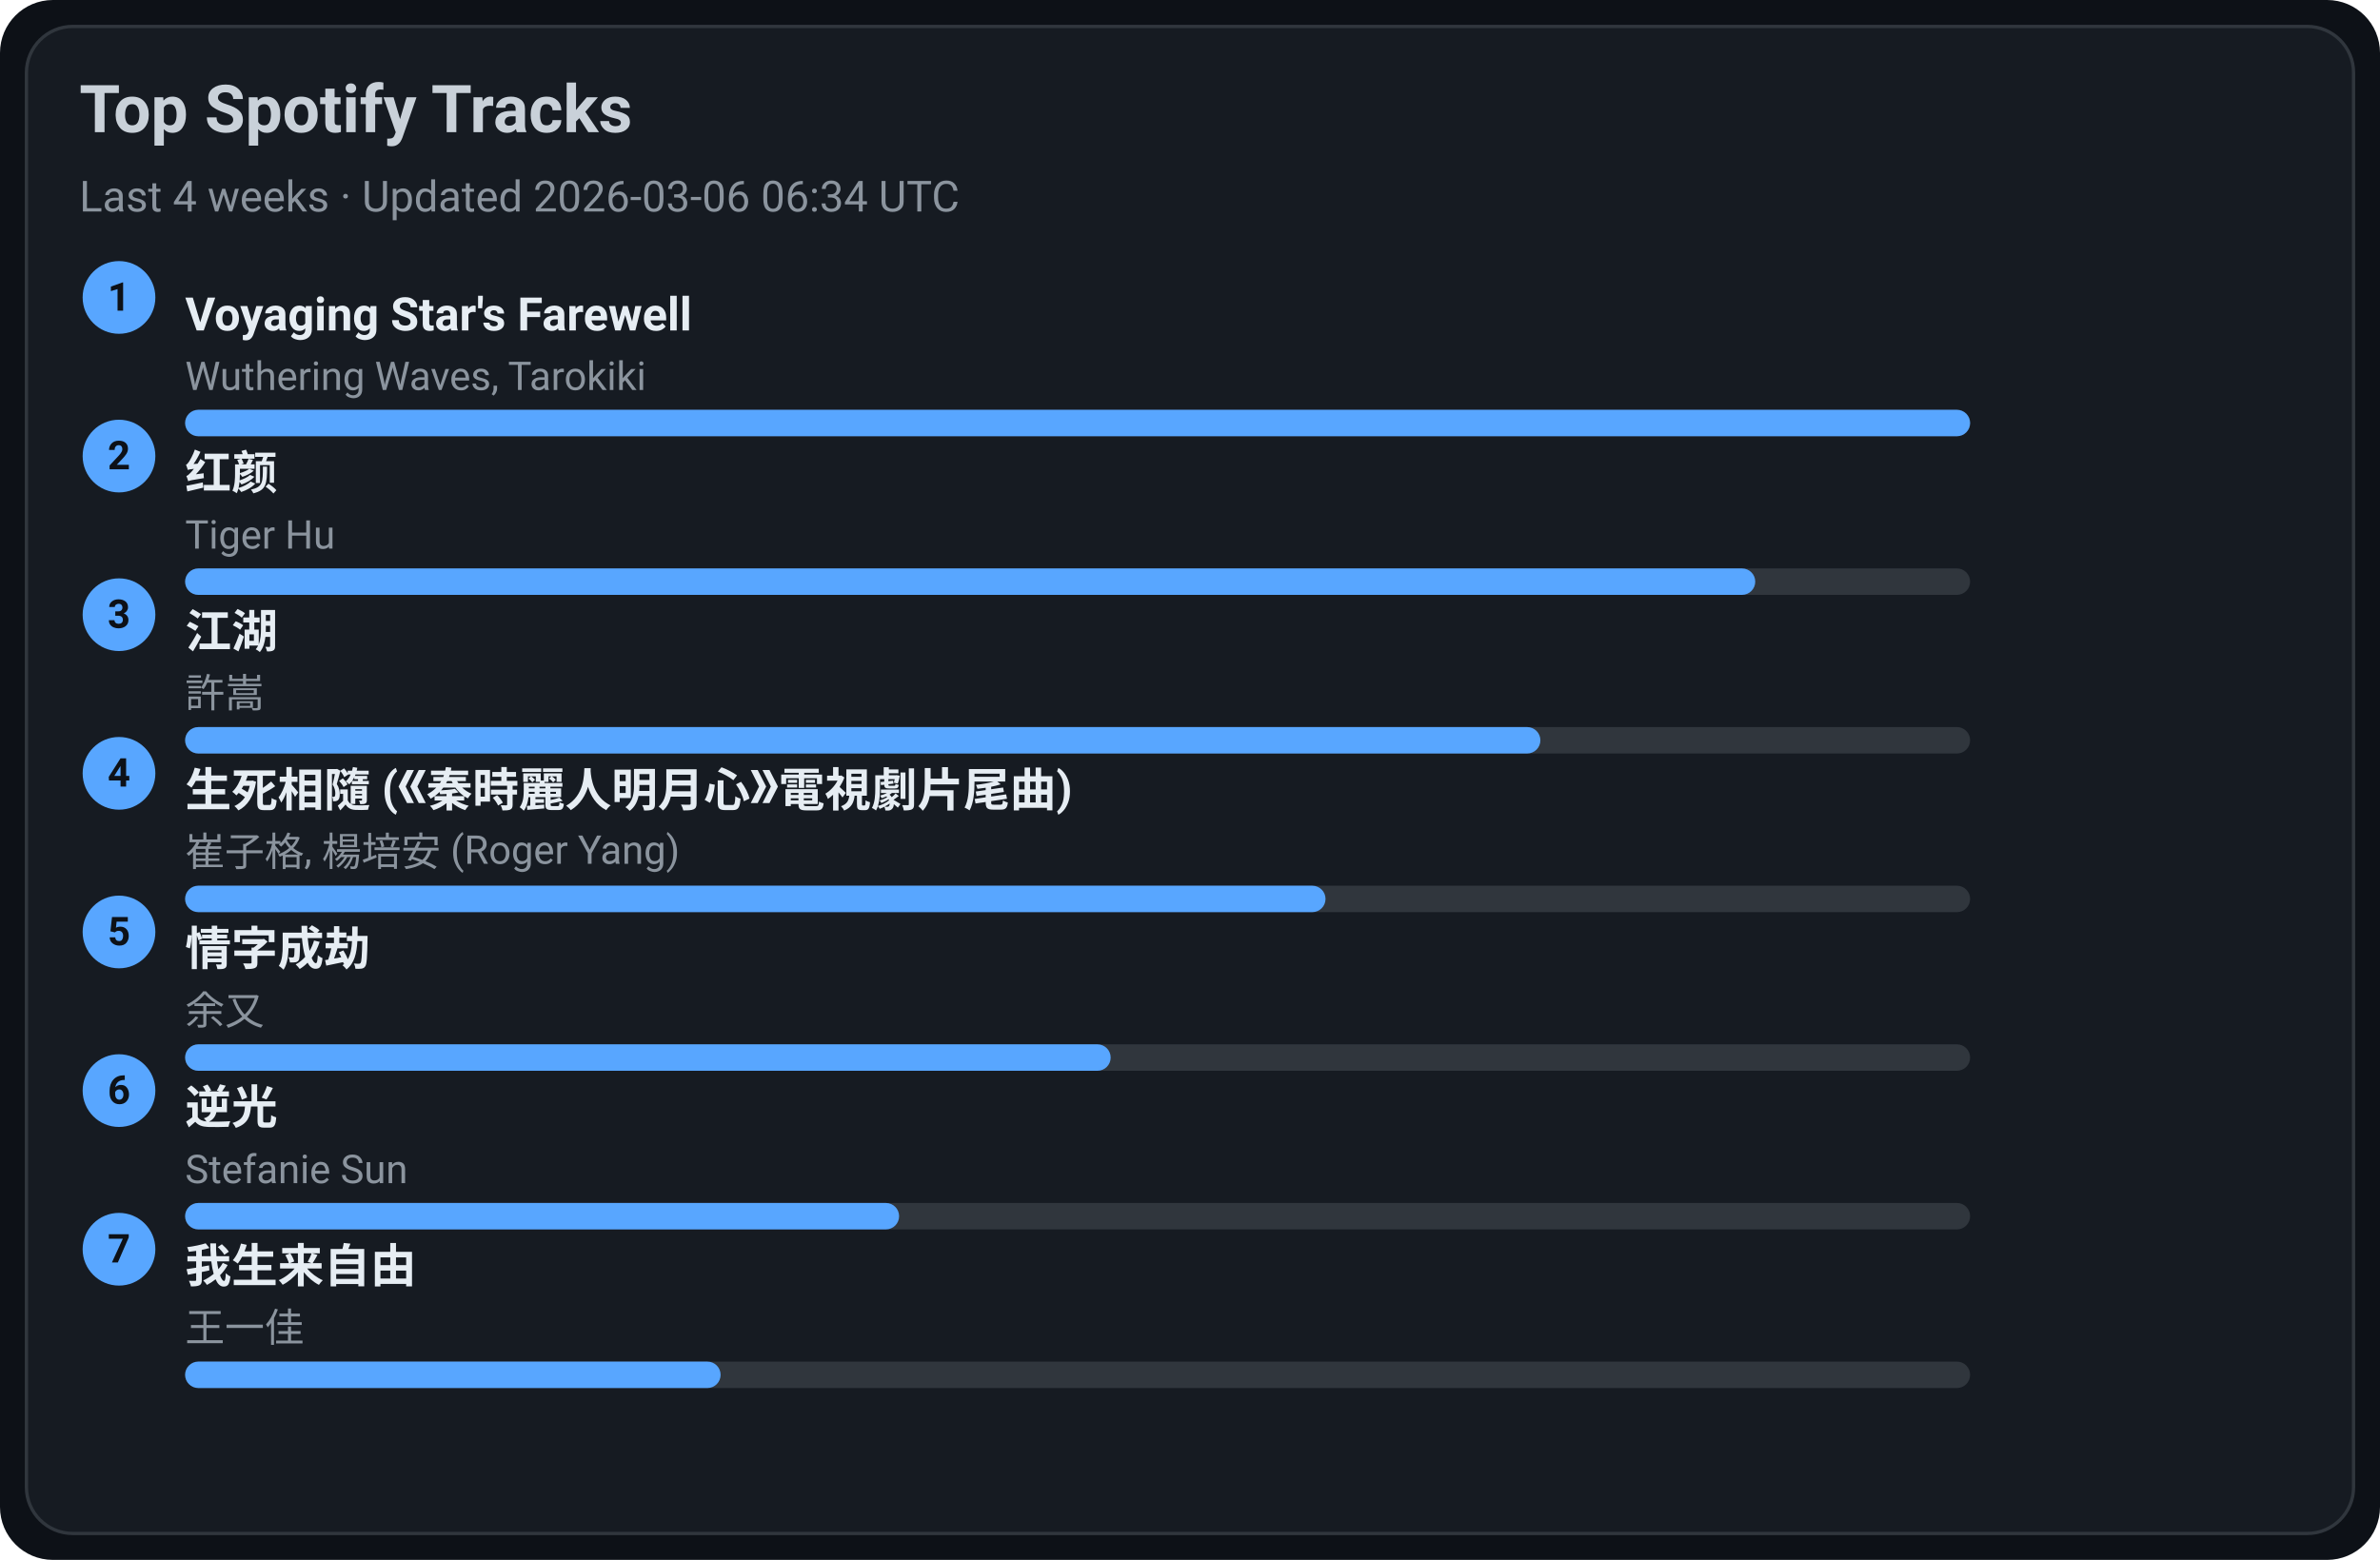
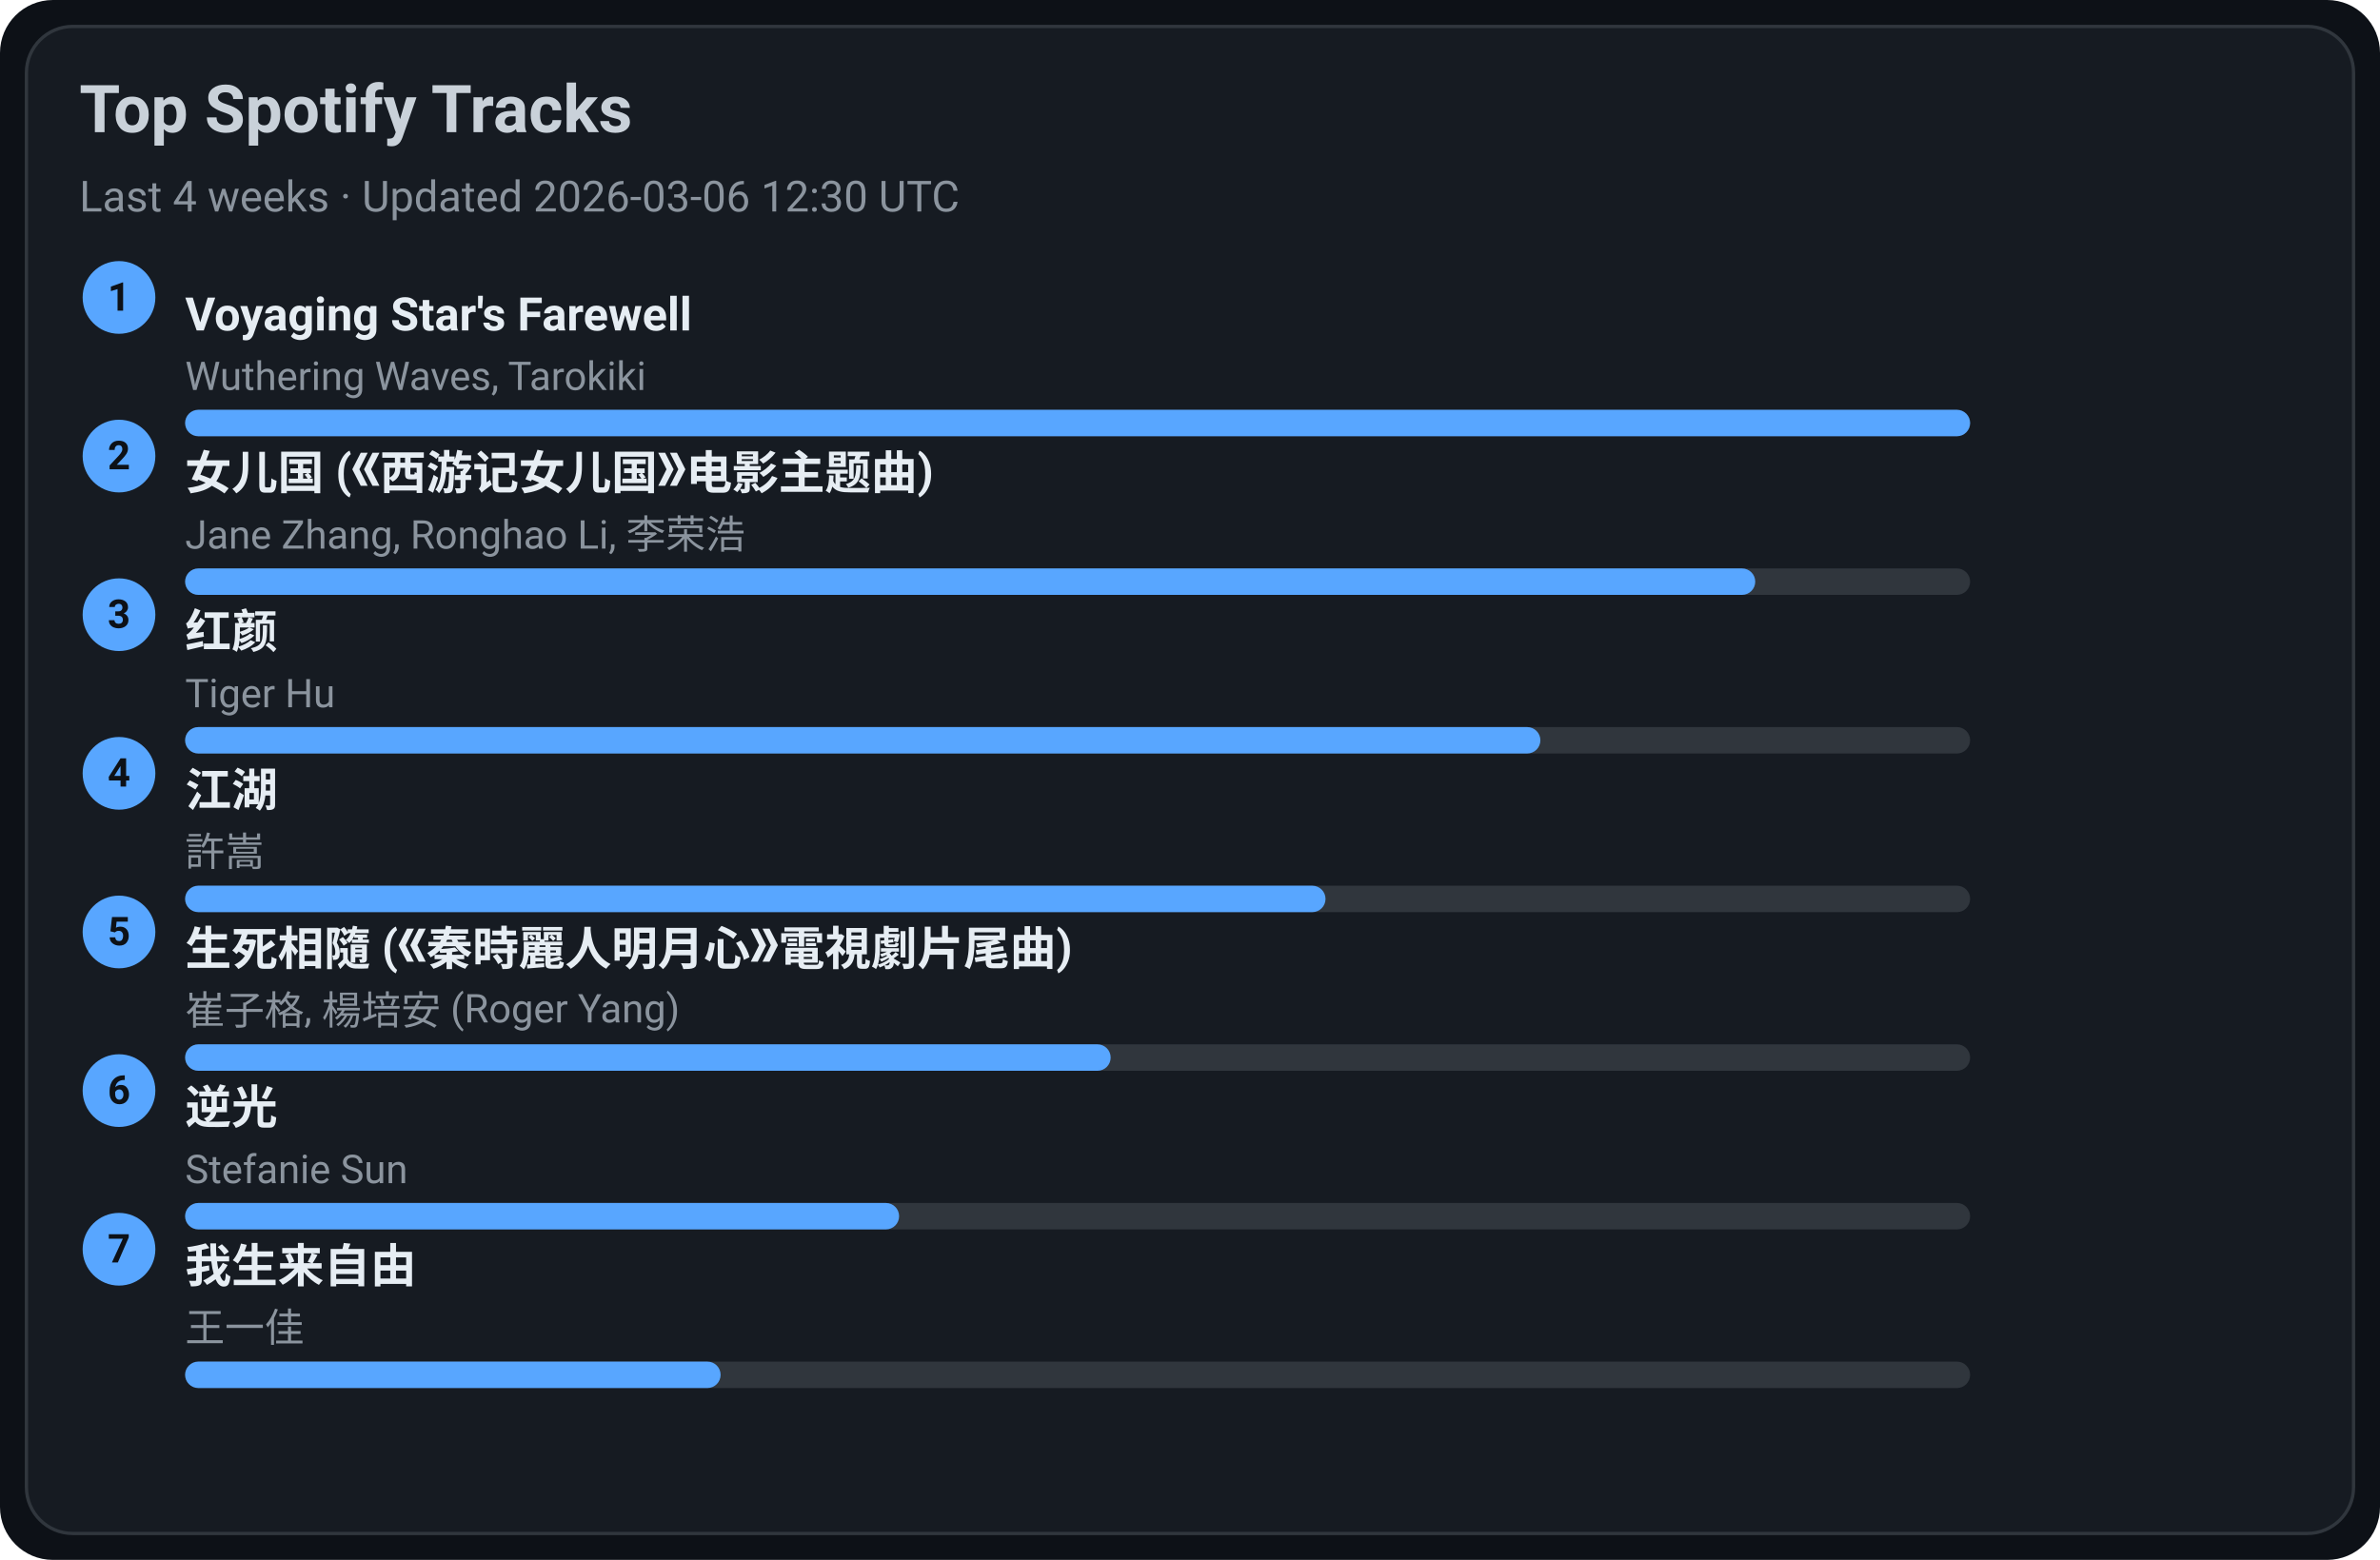
<svg xmlns="http://www.w3.org/2000/svg" width="720" height="472" viewBox="0 0 720 472">
  <style>text{font-family:-apple-system,BlinkMacSystemFont,Segoe UI,Roboto,Ubuntu,Helvetica Neue,Arial,Noto Sans,sans-serif}</style>
  <rect width="720" height="472" rx="16" fill="#0d1117" />
  <rect x="8" y="8" width="704" height="456" rx="14" fill="#161b22" stroke="#30363d" />
  <text x="24" y="40" font-size="20" fill="#c9d1d9" font-weight="600">Top Spotify Tracks</text>
-   <text x="24" y="64" font-size="13" fill="#8b949e">Last 4 weeks · Updated 2026-03-06 06:34 UTC</text>
+   <text x="24" y="64" font-size="13" fill="#8b949e">Last 4 weeks · Updated 2026-03-06 12:30 UTC</text>
  <circle cx="36" cy="90" r="11" fill="#58a6ff" />
  <text x="36" y="94" text-anchor="middle" font-size="12" fill="#0d1117" font-weight="700">1</text>
  <a href="https://open.spotify.com/track/3uI2KolgU1Pt41ywffsggr" target="_blank" rel="noopener noreferrer">
    <text x="56" y="100" font-size="14" fill="#e6edf3" font-weight="600">Voyaging Star's Farewell</text>
  </a>
  <text x="56" y="118" font-size="12" fill="#8b949e">Wuthering Waves, Tarokiki</text>
  <rect x="56" y="124" width="540" height="8" rx="4" fill="#30363d" />
  <rect x="56" y="124" width="540" height="8" rx="4" fill="#58a6ff" />
  <circle cx="36" cy="138" r="11" fill="#58a6ff" />
  <text x="36" y="142" text-anchor="middle" font-size="12" fill="#0d1117" font-weight="700">2</text>
-   <a href="https://open.spotify.com/track/6Q7OE4tvrUOIvIDY2EC5Im" target="_blank" rel="noopener noreferrer">
-     <text x="56" y="148" font-size="14" fill="#e6edf3" font-weight="600">红颜</text>
+   <a href="https://open.spotify.com/track/5vfCdwOheQGcrR91ATpL2k" target="_blank" rel="noopener noreferrer">
+     <text x="56" y="148" font-size="14" fill="#e6edf3" font-weight="600">女儿国 (《西游记女儿国》电影主题曲)</text>
  </a>
-   <text x="56" y="166" font-size="12" fill="#8b949e">Tiger Hu</text>
+   <text x="56" y="166" font-size="12" fill="#8b949e">Jane Zhang, Ronghao Li, 李荣浩</text>
  <rect x="56" y="172" width="540" height="8" rx="4" fill="#30363d" />
  <rect x="56" y="172" width="475" height="8" rx="4" fill="#58a6ff" />
  <circle cx="36" cy="186" r="11" fill="#58a6ff" />
  <text x="36" y="190" text-anchor="middle" font-size="12" fill="#0d1117" font-weight="700">3</text>
-   <a href="https://open.spotify.com/track/03PCdwqajii1xgp7WIozzC" target="_blank" rel="noopener noreferrer">
-     <text x="56" y="196" font-size="14" fill="#e6edf3" font-weight="600">江湖</text>
+   <a href="https://open.spotify.com/track/6Q7OE4tvrUOIvIDY2EC5Im" target="_blank" rel="noopener noreferrer">
+     <text x="56" y="196" font-size="14" fill="#e6edf3" font-weight="600">红颜</text>
  </a>
-   <text x="56" y="214" font-size="12" fill="#8b949e">許嵩</text>
+   <text x="56" y="214" font-size="12" fill="#8b949e">Tiger Hu</text>
  <rect x="56" y="220" width="540" height="8" rx="4" fill="#30363d" />
  <rect x="56" y="220" width="410" height="8" rx="4" fill="#58a6ff" />
  <circle cx="36" cy="234" r="11" fill="#58a6ff" />
  <text x="36" y="238" text-anchor="middle" font-size="12" fill="#0d1117" font-weight="700">4</text>
-   <a href="https://open.spotify.com/track/6qiDtcYiZOQ4HRuC8U55EM" target="_blank" rel="noopener noreferrer">
-     <text x="56" y="244" font-size="14" fill="#e6edf3" font-weight="600">生死相隨 (《秦時麗人明月心》電視劇片尾曲)</text>
+   <a href="https://open.spotify.com/track/03PCdwqajii1xgp7WIozzC" target="_blank" rel="noopener noreferrer">
+     <text x="56" y="244" font-size="14" fill="#e6edf3" font-weight="600">江湖</text>
  </a>
-   <text x="56" y="262" font-size="12" fill="#8b949e">崔子格, 楊培安 (Roger Yang)</text>
+   <text x="56" y="262" font-size="12" fill="#8b949e">許嵩</text>
  <rect x="56" y="268" width="540" height="8" rx="4" fill="#30363d" />
  <rect x="56" y="268" width="345" height="8" rx="4" fill="#58a6ff" />
  <circle cx="36" cy="282" r="11" fill="#58a6ff" />
  <text x="36" y="286" text-anchor="middle" font-size="12" fill="#0d1117" font-weight="700">5</text>
-   <a href="https://open.spotify.com/track/6PLof7Z5mvbp9im83J4m3m" target="_blank" rel="noopener noreferrer">
-     <text x="56" y="292" font-size="14" fill="#e6edf3" font-weight="600">情字成劫</text>
+   <a href="https://open.spotify.com/track/6qiDtcYiZOQ4HRuC8U55EM" target="_blank" rel="noopener noreferrer">
+     <text x="56" y="292" font-size="14" fill="#e6edf3" font-weight="600">生死相隨 (《秦時麗人明月心》電視劇片尾曲)</text>
  </a>
-   <text x="56" y="310" font-size="12" fill="#8b949e">余又</text>
+   <text x="56" y="310" font-size="12" fill="#8b949e">崔子格, 楊培安 (Roger Yang)</text>
  <rect x="56" y="316" width="540" height="8" rx="4" fill="#30363d" />
  <rect x="56" y="316" width="280" height="8" rx="4" fill="#58a6ff" />
  <circle cx="36" cy="330" r="11" fill="#58a6ff" />
  <text x="36" y="334" text-anchor="middle" font-size="12" fill="#0d1117" font-weight="700">6</text>
  <a href="https://open.spotify.com/track/4x1hB3Yg01Aq6J6q0deS9M" target="_blank" rel="noopener noreferrer">
    <text x="56" y="340" font-size="14" fill="#e6edf3" font-weight="600">逆光</text>
  </a>
  <text x="56" y="358" font-size="12" fill="#8b949e">Stefanie Sun</text>
  <rect x="56" y="364" width="540" height="8" rx="4" fill="#30363d" />
  <rect x="56" y="364" width="216" height="8" rx="4" fill="#58a6ff" />
  <circle cx="36" cy="378" r="11" fill="#58a6ff" />
  <text x="36" y="382" text-anchor="middle" font-size="12" fill="#0d1117" font-weight="700">7</text>
  <a href="https://open.spotify.com/track/0NXE97iU5uBlBrTk0CecSW" target="_blank" rel="noopener noreferrer">
    <text x="56" y="388" font-size="14" fill="#e6edf3" font-weight="600">我生来自由</text>
  </a>
  <text x="56" y="406" font-size="12" fill="#8b949e">王一佳</text>
  <rect x="56" y="412" width="540" height="8" rx="4" fill="#30363d" />
  <rect x="56" y="412" width="162" height="8" rx="4" fill="#58a6ff" />
</svg>
